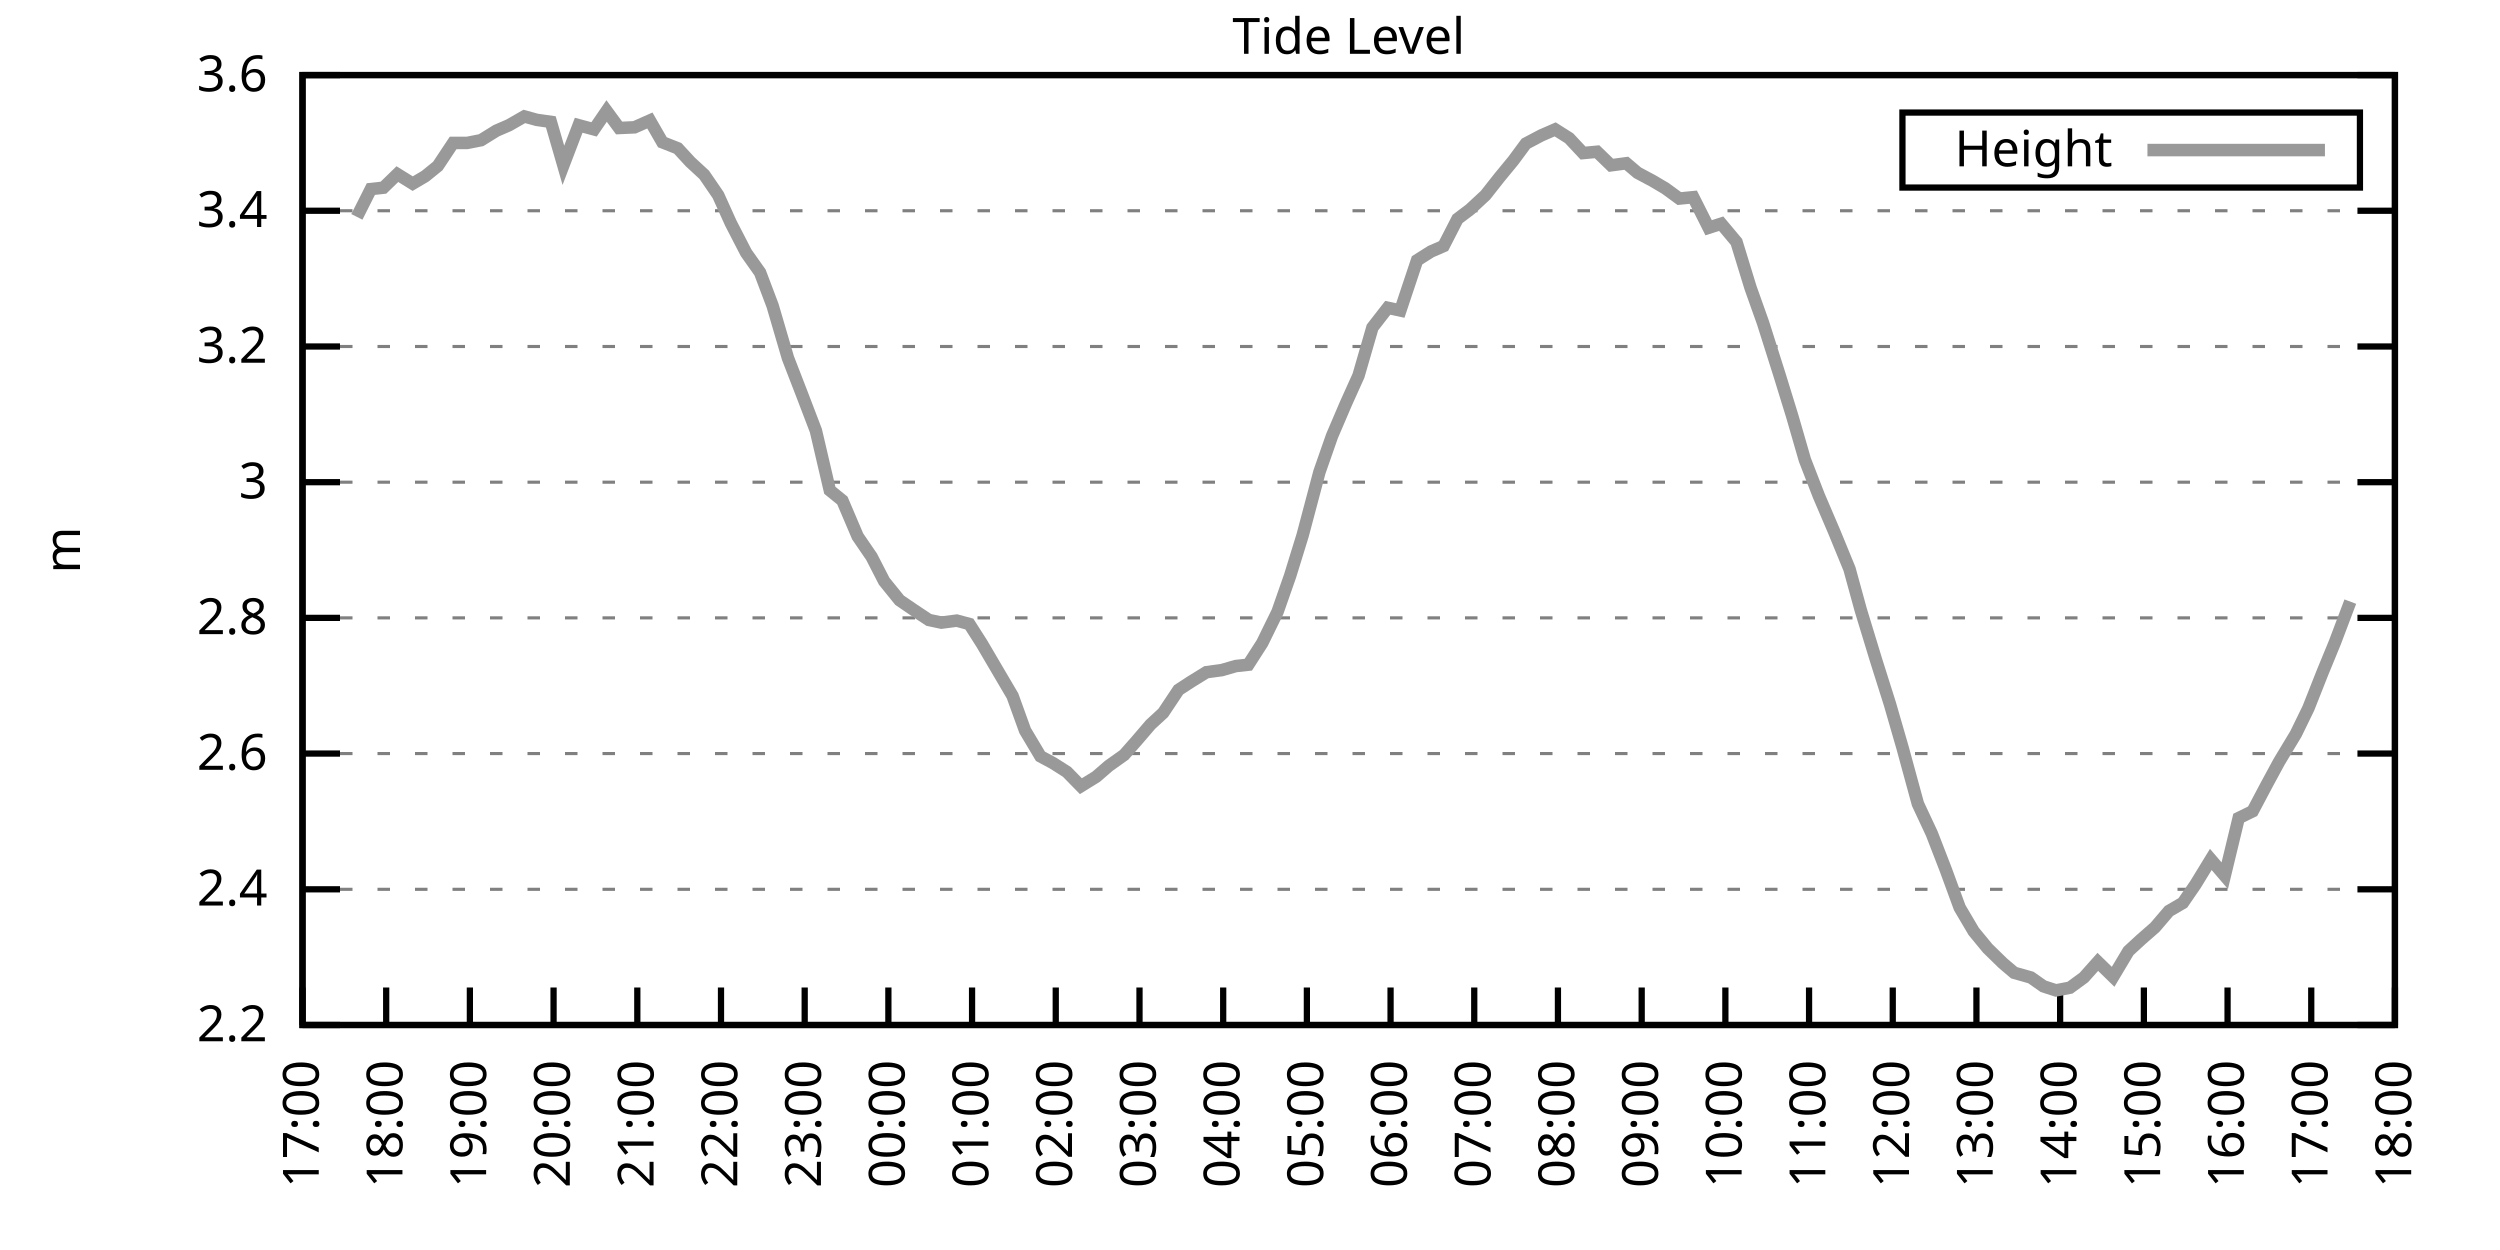
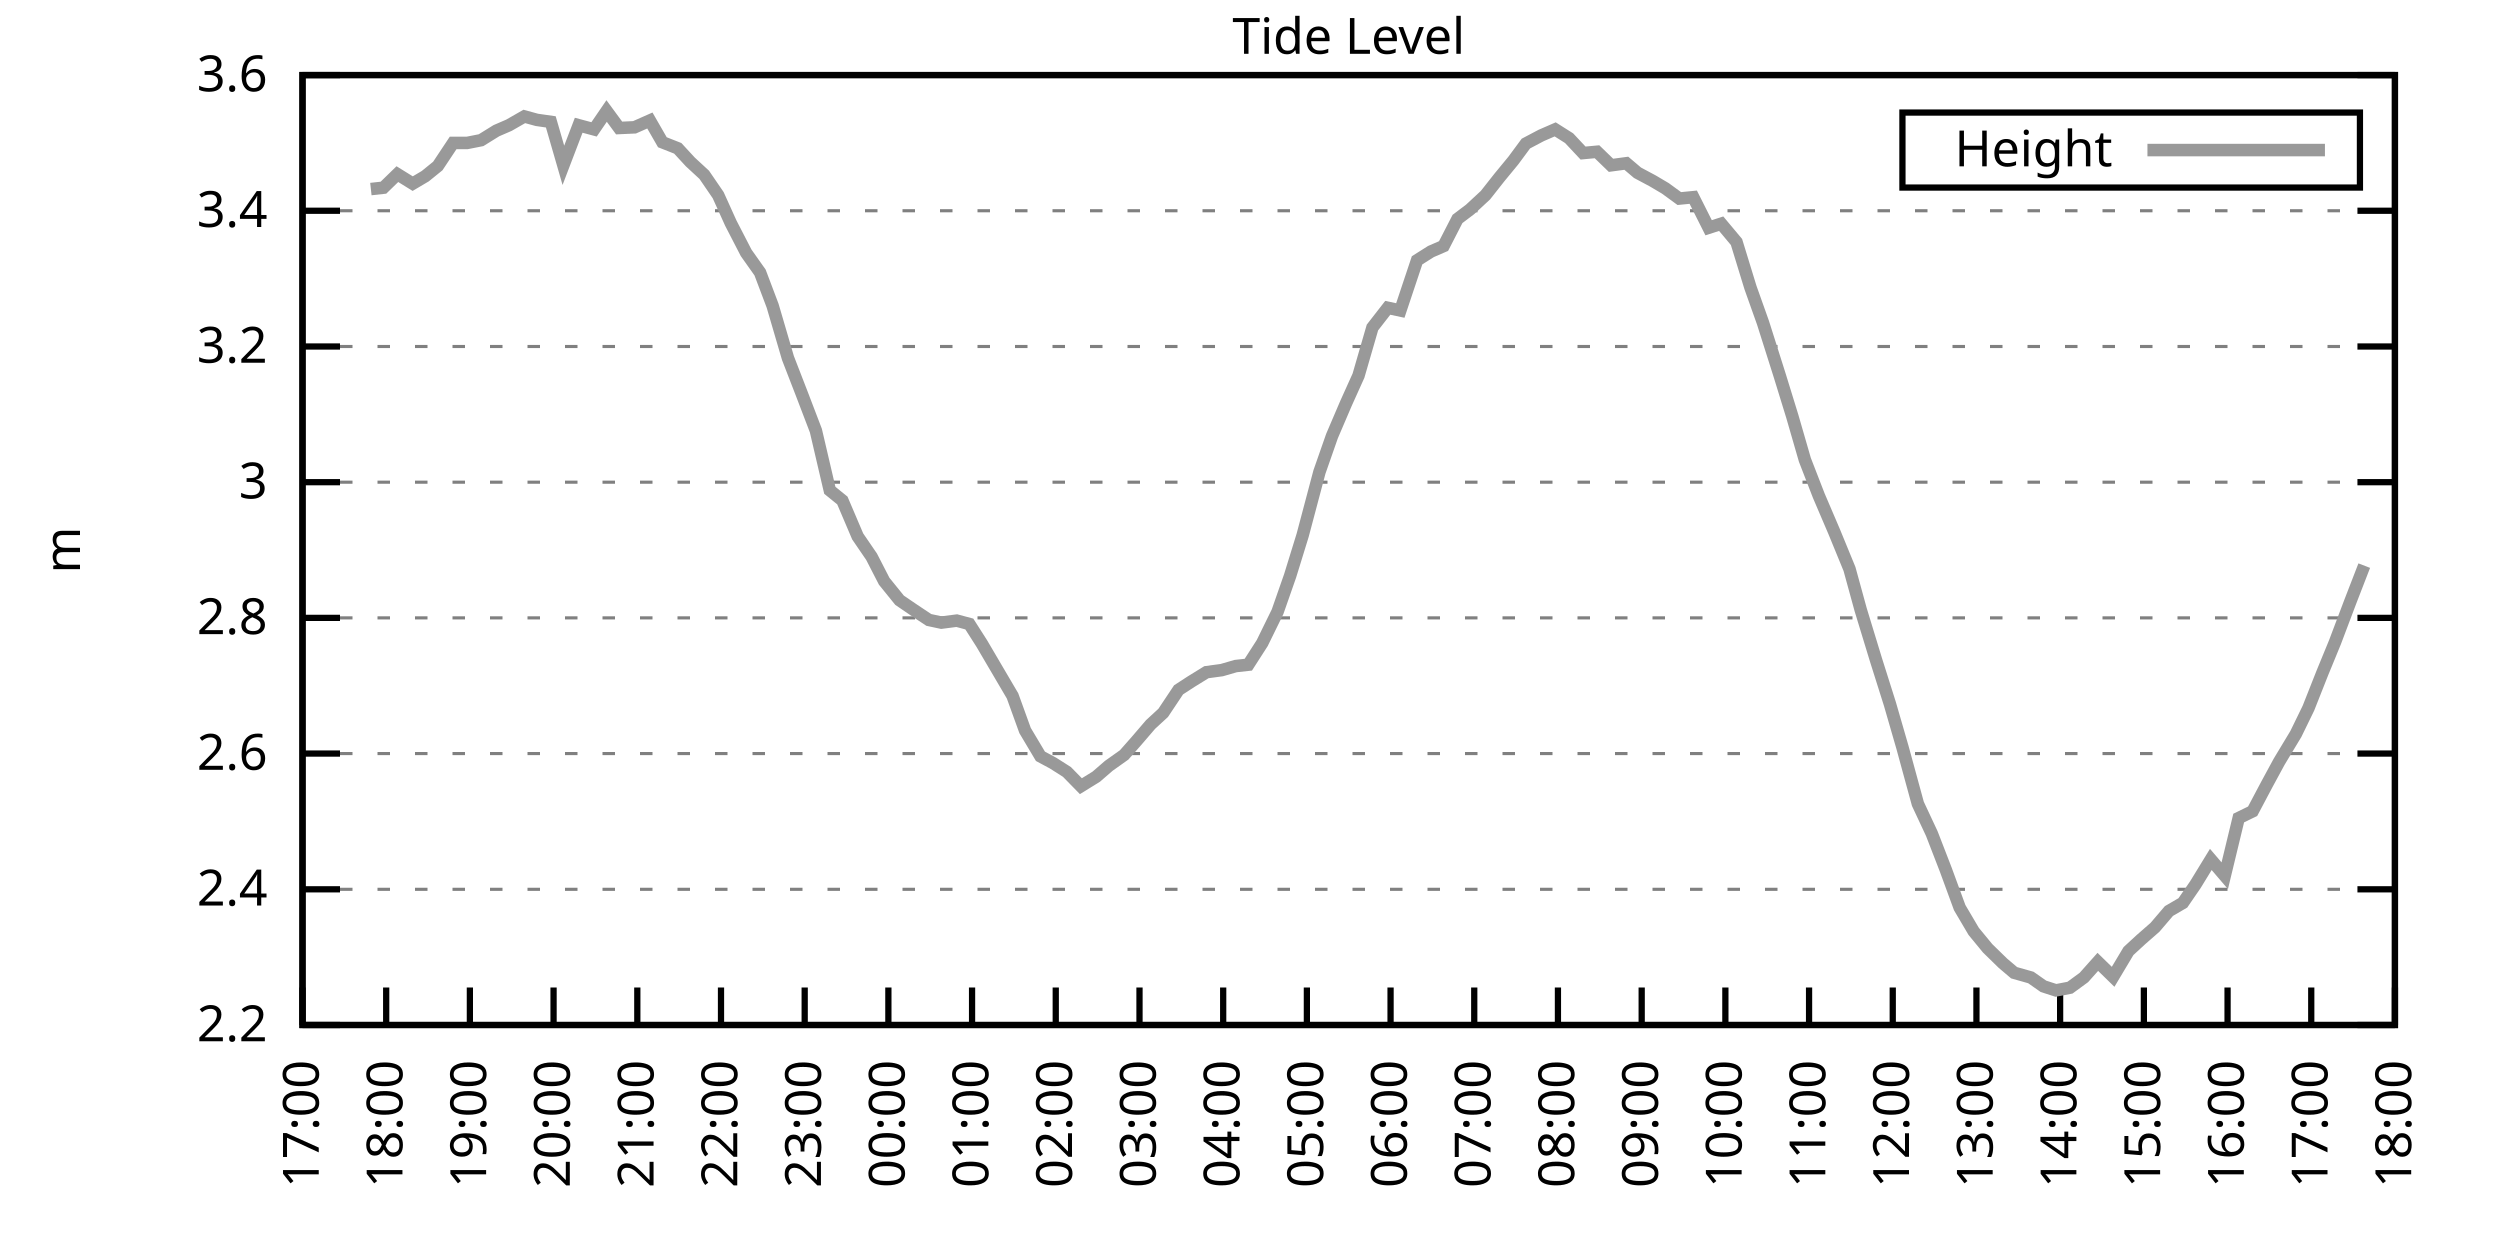
<svg xmlns="http://www.w3.org/2000/svg" xmlns:xlink="http://www.w3.org/1999/xlink" width="400" height="200" viewBox="0 0 400 200">
  <g id="gnuplot_canvas">
    <rect x="0" y="0" width="400" height="200" fill="none" />
    <defs>
      <circle id="gpDot" r="0.5" stroke-width="0.5" stroke="currentColor" />
      <path id="gpPt0" stroke-width="0.333" stroke="currentColor" d="M-1,0 h2 M0,-1 v2" />
      <path id="gpPt1" stroke-width="0.333" stroke="currentColor" d="M-1,-1 L1,1 M1,-1 L-1,1" />
      <path id="gpPt2" stroke-width="0.333" stroke="currentColor" d="M-1,0 L1,0 M0,-1 L0,1 M-1,-1 L1,1 M-1,1 L1,-1" />
      <rect id="gpPt3" stroke-width="0.333" stroke="currentColor" x="-1" y="-1" width="2" height="2" />
      <rect id="gpPt4" stroke-width="0.333" stroke="currentColor" fill="currentColor" x="-1" y="-1" width="2" height="2" />
      <circle id="gpPt5" stroke-width="0.333" stroke="currentColor" cx="0" cy="0" r="1" />
      <use xlink:href="#gpPt5" id="gpPt6" fill="currentColor" stroke="none" />
      <path id="gpPt7" stroke-width="0.333" stroke="currentColor" d="M0,-1.33 L-1.33,0.67 L1.33,0.67 z" />
      <use xlink:href="#gpPt7" id="gpPt8" fill="currentColor" stroke="none" />
      <use xlink:href="#gpPt7" id="gpPt9" stroke="currentColor" transform="rotate(180)" />
      <use xlink:href="#gpPt9" id="gpPt10" fill="currentColor" stroke="none" />
      <use xlink:href="#gpPt3" id="gpPt11" stroke="currentColor" transform="rotate(45)" />
      <use xlink:href="#gpPt11" id="gpPt12" fill="currentColor" stroke="none" />
      <path id="gpPt13" stroke-width="0.333" stroke="currentColor" d="M0,1.330 L1.265,0.411 L0.782,-1.067 L-0.782,-1.076 L-1.265,0.411 z" />
      <use xlink:href="#gpPt13" id="gpPt14" fill="currentColor" stroke="none" />
      <filter id="textbox" filterUnits="objectBoundingBox" x="0" y="0" height="1" width="1">
        <feFlood flood-color="white" flood-opacity="1" result="bgnd" />
        <feComposite in="SourceGraphic" in2="bgnd" operator="atop" />
      </filter>
      <filter id="greybox" filterUnits="objectBoundingBox" x="0" y="0" height="1" width="1">
        <feFlood flood-color="lightgrey" flood-opacity="1" result="grey" />
        <feComposite in="SourceGraphic" in2="grey" operator="atop" />
      </filter>
    </defs>
    <g fill="none" color="white" stroke="currentColor" stroke-width="1.00" stroke-linecap="butt" stroke-linejoin="miter">
</g>
    <g fill="none" color="black" stroke="currentColor" stroke-width="1.00" stroke-linecap="butt" stroke-linejoin="miter">
      <g stroke="none" shape-rendering="crispEdges">
        <polygon fill="rgb(255, 255, 255)" points="48.40,164.00 383.18,164.00 383.18,12.02 48.40,12.02 " />
      </g>
    </g>
    <g fill="none" color="black" stroke="currentColor" stroke-width="1.00" stroke-linecap="butt" stroke-linejoin="miter">
</g>
    <g fill="none" color="black" stroke="black" stroke-width="0.50" stroke-linecap="butt" stroke-linejoin="miter">
</g>
    <g fill="none" color="gray" stroke="currentColor" stroke-width="0.50" stroke-linecap="butt" stroke-linejoin="miter">
      <path stroke="gray" stroke-dasharray="2,4" class="gridline" d="M48.40,164.00 L383.19,164.00  " />
    </g>
    <g fill="none" color="gray" stroke="gray" stroke-width="1.00" stroke-linecap="butt" stroke-linejoin="miter">
</g>
    <g fill="none" color="black" stroke="currentColor" stroke-width="1.00" stroke-linecap="butt" stroke-linejoin="miter">
      <path stroke="black" d="M48.40,164.00 L54.40,164.00 M383.19,164.00 L377.19,164.00  " />
      <g transform="translate(42.80,166.60)" stroke="none" fill="black" font-family="Sans" font-size="8.00" text-anchor="end">
        <text>
          <tspan font-family="Sans"> 2.2</tspan>
        </text>
      </g>
    </g>
    <g fill="none" color="black" stroke="currentColor" stroke-width="1.00" stroke-linecap="butt" stroke-linejoin="miter">
</g>
    <g fill="none" color="black" stroke="black" stroke-width="0.50" stroke-linecap="butt" stroke-linejoin="miter">
</g>
    <g fill="none" color="gray" stroke="currentColor" stroke-width="0.50" stroke-linecap="butt" stroke-linejoin="miter">
      <path stroke="gray" stroke-dasharray="2,4" class="gridline" d="M48.40,142.29 L383.19,142.29  " />
    </g>
    <g fill="none" color="gray" stroke="gray" stroke-width="1.00" stroke-linecap="butt" stroke-linejoin="miter">
</g>
    <g fill="none" color="black" stroke="currentColor" stroke-width="1.00" stroke-linecap="butt" stroke-linejoin="miter">
      <path stroke="black" d="M48.40,142.29 L54.40,142.29 M383.19,142.29 L377.19,142.29  " />
      <g transform="translate(42.80,144.89)" stroke="none" fill="black" font-family="Sans" font-size="8.00" text-anchor="end">
        <text>
          <tspan font-family="Sans"> 2.4</tspan>
        </text>
      </g>
    </g>
    <g fill="none" color="black" stroke="currentColor" stroke-width="1.00" stroke-linecap="butt" stroke-linejoin="miter">
</g>
    <g fill="none" color="black" stroke="black" stroke-width="0.50" stroke-linecap="butt" stroke-linejoin="miter">
</g>
    <g fill="none" color="gray" stroke="currentColor" stroke-width="0.50" stroke-linecap="butt" stroke-linejoin="miter">
      <path stroke="gray" stroke-dasharray="2,4" class="gridline" d="M48.40,120.57 L383.19,120.57  " />
    </g>
    <g fill="none" color="gray" stroke="gray" stroke-width="1.00" stroke-linecap="butt" stroke-linejoin="miter">
</g>
    <g fill="none" color="black" stroke="currentColor" stroke-width="1.00" stroke-linecap="butt" stroke-linejoin="miter">
      <path stroke="black" d="M48.40,120.57 L54.40,120.57 M383.19,120.57 L377.19,120.57  " />
      <g transform="translate(42.80,123.17)" stroke="none" fill="black" font-family="Sans" font-size="8.00" text-anchor="end">
        <text>
          <tspan font-family="Sans"> 2.6</tspan>
        </text>
      </g>
    </g>
    <g fill="none" color="black" stroke="currentColor" stroke-width="1.00" stroke-linecap="butt" stroke-linejoin="miter">
</g>
    <g fill="none" color="black" stroke="black" stroke-width="0.50" stroke-linecap="butt" stroke-linejoin="miter">
</g>
    <g fill="none" color="gray" stroke="currentColor" stroke-width="0.50" stroke-linecap="butt" stroke-linejoin="miter">
      <path stroke="gray" stroke-dasharray="2,4" class="gridline" d="M48.40,98.86 L383.19,98.86  " />
    </g>
    <g fill="none" color="gray" stroke="gray" stroke-width="1.00" stroke-linecap="butt" stroke-linejoin="miter">
</g>
    <g fill="none" color="black" stroke="currentColor" stroke-width="1.00" stroke-linecap="butt" stroke-linejoin="miter">
      <path stroke="black" d="M48.40,98.86 L54.40,98.86 M383.19,98.86 L377.19,98.86  " />
      <g transform="translate(42.80,101.46)" stroke="none" fill="black" font-family="Sans" font-size="8.00" text-anchor="end">
        <text>
          <tspan font-family="Sans"> 2.8</tspan>
        </text>
      </g>
    </g>
    <g fill="none" color="black" stroke="currentColor" stroke-width="1.00" stroke-linecap="butt" stroke-linejoin="miter">
</g>
    <g fill="none" color="black" stroke="black" stroke-width="0.50" stroke-linecap="butt" stroke-linejoin="miter">
</g>
    <g fill="none" color="gray" stroke="currentColor" stroke-width="0.50" stroke-linecap="butt" stroke-linejoin="miter">
      <path stroke="gray" stroke-dasharray="2,4" class="gridline" d="M48.40,77.15 L383.19,77.15  " />
    </g>
    <g fill="none" color="gray" stroke="gray" stroke-width="1.00" stroke-linecap="butt" stroke-linejoin="miter">
</g>
    <g fill="none" color="black" stroke="currentColor" stroke-width="1.00" stroke-linecap="butt" stroke-linejoin="miter">
      <path stroke="black" d="M48.40,77.15 L54.40,77.15 M383.19,77.15 L377.19,77.15  " />
      <g transform="translate(42.80,79.75)" stroke="none" fill="black" font-family="Sans" font-size="8.00" text-anchor="end">
        <text>
          <tspan font-family="Sans"> 3</tspan>
        </text>
      </g>
    </g>
    <g fill="none" color="black" stroke="currentColor" stroke-width="1.00" stroke-linecap="butt" stroke-linejoin="miter">
</g>
    <g fill="none" color="black" stroke="black" stroke-width="0.50" stroke-linecap="butt" stroke-linejoin="miter">
</g>
    <g fill="none" color="gray" stroke="currentColor" stroke-width="0.50" stroke-linecap="butt" stroke-linejoin="miter">
      <path stroke="gray" stroke-dasharray="2,4" class="gridline" d="M48.40,55.44 L383.19,55.44  " />
    </g>
    <g fill="none" color="gray" stroke="gray" stroke-width="1.00" stroke-linecap="butt" stroke-linejoin="miter">
</g>
    <g fill="none" color="black" stroke="currentColor" stroke-width="1.00" stroke-linecap="butt" stroke-linejoin="miter">
      <path stroke="black" d="M48.40,55.44 L54.40,55.44 M383.19,55.44 L377.19,55.44  " />
      <g transform="translate(42.80,58.04)" stroke="none" fill="black" font-family="Sans" font-size="8.00" text-anchor="end">
        <text>
          <tspan font-family="Sans"> 3.2</tspan>
        </text>
      </g>
    </g>
    <g fill="none" color="black" stroke="currentColor" stroke-width="1.00" stroke-linecap="butt" stroke-linejoin="miter">
</g>
    <g fill="none" color="black" stroke="black" stroke-width="0.50" stroke-linecap="butt" stroke-linejoin="miter">
</g>
    <g fill="none" color="gray" stroke="currentColor" stroke-width="0.50" stroke-linecap="butt" stroke-linejoin="miter">
      <path stroke="gray" stroke-dasharray="2,4" class="gridline" d="M48.40,33.72 L383.19,33.72  " />
    </g>
    <g fill="none" color="gray" stroke="gray" stroke-width="1.00" stroke-linecap="butt" stroke-linejoin="miter">
</g>
    <g fill="none" color="black" stroke="currentColor" stroke-width="1.00" stroke-linecap="butt" stroke-linejoin="miter">
      <path stroke="black" d="M48.40,33.72 L54.40,33.72 M383.19,33.72 L377.19,33.72  " />
      <g transform="translate(42.80,36.32)" stroke="none" fill="black" font-family="Sans" font-size="8.00" text-anchor="end">
        <text>
          <tspan font-family="Sans"> 3.4</tspan>
        </text>
      </g>
    </g>
    <g fill="none" color="black" stroke="currentColor" stroke-width="1.00" stroke-linecap="butt" stroke-linejoin="miter">
</g>
    <g fill="none" color="black" stroke="black" stroke-width="0.50" stroke-linecap="butt" stroke-linejoin="miter">
</g>
    <g fill="none" color="gray" stroke="currentColor" stroke-width="0.50" stroke-linecap="butt" stroke-linejoin="miter">
      <path stroke="gray" stroke-dasharray="2,4" class="gridline" d="M48.40,12.01 L383.19,12.01  " />
    </g>
    <g fill="none" color="gray" stroke="gray" stroke-width="1.00" stroke-linecap="butt" stroke-linejoin="miter">
</g>
    <g fill="none" color="black" stroke="currentColor" stroke-width="1.00" stroke-linecap="butt" stroke-linejoin="miter">
      <path stroke="black" d="M48.40,12.01 L54.40,12.01 M383.19,12.01 L377.19,12.01  " />
      <g transform="translate(42.80,14.61)" stroke="none" fill="black" font-family="Sans" font-size="8.00" text-anchor="end">
        <text>
          <tspan font-family="Sans"> 3.6</tspan>
        </text>
      </g>
    </g>
    <g fill="none" color="black" stroke="currentColor" stroke-width="1.00" stroke-linecap="butt" stroke-linejoin="miter">
      <path stroke="black" d="M48.40,164.00 L48.40,158.00  " />
      <g transform="translate(51.00,169.60) rotate(270.00)" stroke="none" fill="black" font-family="Sans" font-size="8.00" text-anchor="end">
        <text>
          <tspan font-family="Sans">17:00</tspan>
        </text>
      </g>
    </g>
    <g fill="none" color="black" stroke="currentColor" stroke-width="1.00" stroke-linecap="butt" stroke-linejoin="miter">
      <path stroke="black" d="M61.79,164.00 L61.79,158.00  " />
      <g transform="translate(64.39,169.60) rotate(270.00)" stroke="none" fill="black" font-family="Sans" font-size="8.00" text-anchor="end">
        <text>
          <tspan font-family="Sans">18:00</tspan>
        </text>
      </g>
    </g>
    <g fill="none" color="black" stroke="currentColor" stroke-width="1.00" stroke-linecap="butt" stroke-linejoin="miter">
      <path stroke="black" d="M75.18,164.00 L75.18,158.00  " />
      <g transform="translate(77.78,169.60) rotate(270.00)" stroke="none" fill="black" font-family="Sans" font-size="8.00" text-anchor="end">
        <text>
          <tspan font-family="Sans">19:00</tspan>
        </text>
      </g>
    </g>
    <g fill="none" color="black" stroke="currentColor" stroke-width="1.00" stroke-linecap="butt" stroke-linejoin="miter">
      <path stroke="black" d="M88.57,164.00 L88.57,158.00  " />
      <g transform="translate(91.17,169.60) rotate(270.00)" stroke="none" fill="black" font-family="Sans" font-size="8.00" text-anchor="end">
        <text>
          <tspan font-family="Sans">20:00</tspan>
        </text>
      </g>
    </g>
    <g fill="none" color="black" stroke="currentColor" stroke-width="1.00" stroke-linecap="butt" stroke-linejoin="miter">
      <path stroke="black" d="M101.97,164.00 L101.97,158.00  " />
      <g transform="translate(104.57,169.60) rotate(270.00)" stroke="none" fill="black" font-family="Sans" font-size="8.00" text-anchor="end">
        <text>
          <tspan font-family="Sans">21:00</tspan>
        </text>
      </g>
    </g>
    <g fill="none" color="black" stroke="currentColor" stroke-width="1.00" stroke-linecap="butt" stroke-linejoin="miter">
      <path stroke="black" d="M115.36,164.00 L115.36,158.00  " />
      <g transform="translate(117.96,169.60) rotate(270.00)" stroke="none" fill="black" font-family="Sans" font-size="8.00" text-anchor="end">
        <text>
          <tspan font-family="Sans">22:00</tspan>
        </text>
      </g>
    </g>
    <g fill="none" color="black" stroke="currentColor" stroke-width="1.00" stroke-linecap="butt" stroke-linejoin="miter">
      <path stroke="black" d="M128.75,164.00 L128.75,158.00  " />
      <g transform="translate(131.35,169.60) rotate(270.00)" stroke="none" fill="black" font-family="Sans" font-size="8.00" text-anchor="end">
        <text>
          <tspan font-family="Sans">23:00</tspan>
        </text>
      </g>
    </g>
    <g fill="none" color="black" stroke="currentColor" stroke-width="1.00" stroke-linecap="butt" stroke-linejoin="miter">
      <path stroke="black" d="M142.14,164.00 L142.14,158.00  " />
      <g transform="translate(144.74,169.60) rotate(270.00)" stroke="none" fill="black" font-family="Sans" font-size="8.00" text-anchor="end">
        <text>
          <tspan font-family="Sans">00:00</tspan>
        </text>
      </g>
    </g>
    <g fill="none" color="black" stroke="currentColor" stroke-width="1.00" stroke-linecap="butt" stroke-linejoin="miter">
      <path stroke="black" d="M155.53,164.00 L155.53,158.00  " />
      <g transform="translate(158.13,169.60) rotate(270.00)" stroke="none" fill="black" font-family="Sans" font-size="8.00" text-anchor="end">
        <text>
          <tspan font-family="Sans">01:00</tspan>
        </text>
      </g>
    </g>
    <g fill="none" color="black" stroke="currentColor" stroke-width="1.00" stroke-linecap="butt" stroke-linejoin="miter">
      <path stroke="black" d="M168.92,164.00 L168.92,158.00  " />
      <g transform="translate(171.52,169.60) rotate(270.00)" stroke="none" fill="black" font-family="Sans" font-size="8.00" text-anchor="end">
        <text>
          <tspan font-family="Sans">02:00</tspan>
        </text>
      </g>
    </g>
    <g fill="none" color="black" stroke="currentColor" stroke-width="1.00" stroke-linecap="butt" stroke-linejoin="miter">
      <path stroke="black" d="M182.32,164.00 L182.32,158.00  " />
      <g transform="translate(184.92,169.60) rotate(270.00)" stroke="none" fill="black" font-family="Sans" font-size="8.00" text-anchor="end">
        <text>
          <tspan font-family="Sans">03:00</tspan>
        </text>
      </g>
    </g>
    <g fill="none" color="black" stroke="currentColor" stroke-width="1.00" stroke-linecap="butt" stroke-linejoin="miter">
      <path stroke="black" d="M195.71,164.00 L195.71,158.00  " />
      <g transform="translate(198.31,169.60) rotate(270.00)" stroke="none" fill="black" font-family="Sans" font-size="8.00" text-anchor="end">
        <text>
          <tspan font-family="Sans">04:00</tspan>
        </text>
      </g>
    </g>
    <g fill="none" color="black" stroke="currentColor" stroke-width="1.00" stroke-linecap="butt" stroke-linejoin="miter">
      <path stroke="black" d="M209.10,164.00 L209.10,158.00  " />
      <g transform="translate(211.70,169.60) rotate(270.00)" stroke="none" fill="black" font-family="Sans" font-size="8.00" text-anchor="end">
        <text>
          <tspan font-family="Sans">05:00</tspan>
        </text>
      </g>
    </g>
    <g fill="none" color="black" stroke="currentColor" stroke-width="1.00" stroke-linecap="butt" stroke-linejoin="miter">
      <path stroke="black" d="M222.49,164.00 L222.49,158.00  " />
      <g transform="translate(225.09,169.60) rotate(270.00)" stroke="none" fill="black" font-family="Sans" font-size="8.00" text-anchor="end">
        <text>
          <tspan font-family="Sans">06:00</tspan>
        </text>
      </g>
    </g>
    <g fill="none" color="black" stroke="currentColor" stroke-width="1.00" stroke-linecap="butt" stroke-linejoin="miter">
      <path stroke="black" d="M235.88,164.00 L235.88,158.00  " />
      <g transform="translate(238.48,169.60) rotate(270.00)" stroke="none" fill="black" font-family="Sans" font-size="8.00" text-anchor="end">
        <text>
          <tspan font-family="Sans">07:00</tspan>
        </text>
      </g>
    </g>
    <g fill="none" color="black" stroke="currentColor" stroke-width="1.00" stroke-linecap="butt" stroke-linejoin="miter">
      <path stroke="black" d="M249.27,164.00 L249.27,158.00  " />
      <g transform="translate(251.87,169.60) rotate(270.00)" stroke="none" fill="black" font-family="Sans" font-size="8.00" text-anchor="end">
        <text>
          <tspan font-family="Sans">08:00</tspan>
        </text>
      </g>
    </g>
    <g fill="none" color="black" stroke="currentColor" stroke-width="1.00" stroke-linecap="butt" stroke-linejoin="miter">
      <path stroke="black" d="M262.67,164.00 L262.67,158.00  " />
      <g transform="translate(265.27,169.60) rotate(270.00)" stroke="none" fill="black" font-family="Sans" font-size="8.00" text-anchor="end">
        <text>
          <tspan font-family="Sans">09:00</tspan>
        </text>
      </g>
    </g>
    <g fill="none" color="black" stroke="currentColor" stroke-width="1.00" stroke-linecap="butt" stroke-linejoin="miter">
      <path stroke="black" d="M276.06,164.00 L276.06,158.00  " />
      <g transform="translate(278.66,169.60) rotate(270.00)" stroke="none" fill="black" font-family="Sans" font-size="8.00" text-anchor="end">
        <text>
          <tspan font-family="Sans">10:00</tspan>
        </text>
      </g>
    </g>
    <g fill="none" color="black" stroke="currentColor" stroke-width="1.00" stroke-linecap="butt" stroke-linejoin="miter">
      <path stroke="black" d="M289.45,164.00 L289.45,158.00  " />
      <g transform="translate(292.05,169.60) rotate(270.00)" stroke="none" fill="black" font-family="Sans" font-size="8.00" text-anchor="end">
        <text>
          <tspan font-family="Sans">11:00</tspan>
        </text>
      </g>
    </g>
    <g fill="none" color="black" stroke="currentColor" stroke-width="1.00" stroke-linecap="butt" stroke-linejoin="miter">
      <path stroke="black" d="M302.84,164.00 L302.84,158.00  " />
      <g transform="translate(305.44,169.60) rotate(270.00)" stroke="none" fill="black" font-family="Sans" font-size="8.00" text-anchor="end">
        <text>
          <tspan font-family="Sans">12:00</tspan>
        </text>
      </g>
    </g>
    <g fill="none" color="black" stroke="currentColor" stroke-width="1.00" stroke-linecap="butt" stroke-linejoin="miter">
      <path stroke="black" d="M316.23,164.00 L316.23,158.00  " />
      <g transform="translate(318.83,169.60) rotate(270.00)" stroke="none" fill="black" font-family="Sans" font-size="8.00" text-anchor="end">
        <text>
          <tspan font-family="Sans">13:00</tspan>
        </text>
      </g>
    </g>
    <g fill="none" color="black" stroke="currentColor" stroke-width="1.00" stroke-linecap="butt" stroke-linejoin="miter">
      <path stroke="black" d="M329.62,164.00 L329.62,158.00  " />
      <g transform="translate(332.22,169.60) rotate(270.00)" stroke="none" fill="black" font-family="Sans" font-size="8.00" text-anchor="end">
        <text>
          <tspan font-family="Sans">14:00</tspan>
        </text>
      </g>
    </g>
    <g fill="none" color="black" stroke="currentColor" stroke-width="1.00" stroke-linecap="butt" stroke-linejoin="miter">
      <path stroke="black" d="M343.02,164.00 L343.02,158.00  " />
      <g transform="translate(345.62,169.60) rotate(270.00)" stroke="none" fill="black" font-family="Sans" font-size="8.00" text-anchor="end">
        <text>
          <tspan font-family="Sans">15:00</tspan>
        </text>
      </g>
    </g>
    <g fill="none" color="black" stroke="currentColor" stroke-width="1.00" stroke-linecap="butt" stroke-linejoin="miter">
      <path stroke="black" d="M356.41,164.00 L356.41,158.00  " />
      <g transform="translate(359.01,169.60) rotate(270.00)" stroke="none" fill="black" font-family="Sans" font-size="8.00" text-anchor="end">
        <text>
          <tspan font-family="Sans">16:00</tspan>
        </text>
      </g>
    </g>
    <g fill="none" color="black" stroke="currentColor" stroke-width="1.00" stroke-linecap="butt" stroke-linejoin="miter">
      <path stroke="black" d="M369.80,164.00 L369.80,158.00  " />
      <g transform="translate(372.40,169.60) rotate(270.00)" stroke="none" fill="black" font-family="Sans" font-size="8.00" text-anchor="end">
        <text>
          <tspan font-family="Sans">17:00</tspan>
        </text>
      </g>
    </g>
    <g fill="none" color="black" stroke="currentColor" stroke-width="1.00" stroke-linecap="butt" stroke-linejoin="miter">
      <path stroke="black" d="M383.19,164.00 L383.19,158.00  " />
      <g transform="translate(385.79,169.60) rotate(270.00)" stroke="none" fill="black" font-family="Sans" font-size="8.00" text-anchor="end">
        <text>
          <tspan font-family="Sans">18:00</tspan>
        </text>
      </g>
    </g>
    <g fill="none" color="black" stroke="currentColor" stroke-width="1.00" stroke-linecap="butt" stroke-linejoin="miter">
</g>
    <g fill="none" color="black" stroke="currentColor" stroke-width="1.00" stroke-linecap="butt" stroke-linejoin="miter">
      <path stroke="black" d="M48.40,12.01 L48.40,164.00 L383.19,164.00 L383.19,12.01 L48.40,12.01 Z  " />
    </g>
    <g fill="none" color="black" stroke="currentColor" stroke-width="1.00" stroke-linecap="butt" stroke-linejoin="miter">
</g>
    <g fill="none" color="black" stroke="currentColor" stroke-width="1.00" stroke-linecap="butt" stroke-linejoin="miter">
      <path stroke="black" d="M304.39,30.01 L304.39,18.01 L377.59,18.01 L377.59,30.01 L304.39,30.01 Z  " />
    </g>
    <g id="Tide_level_plot_1">
      <g fill="none" color="white" stroke="black" stroke-width="2.00" stroke-linecap="butt" stroke-linejoin="miter">
</g>
      <g fill="none" color="black" stroke="currentColor" stroke-width="2.00" stroke-linecap="butt" stroke-linejoin="miter">
        <g transform="translate(337.99,26.61)" stroke="none" fill="black" font-family="Sans" font-size="8.00" text-anchor="end">
          <text>
            <tspan font-family="Sans">Height</tspan>
          </text>
        </g>
      </g>
      <g fill="none" color="black" stroke="currentColor" stroke-width="2.00" stroke-linecap="butt" stroke-linejoin="miter">
-         <path stroke="rgb(153, 153, 153)" d="M343.59,24.01 L371.99,24.01 M57.10,34.70 L59.34,30.25 L61.35,30.03 L63.58,27.86 L66.03,29.38 L68.04,28.19   L70.05,26.56 L72.50,22.87 L74.74,22.87 L76.97,22.43 L79.42,20.91 L81.43,20.04 L83.89,18.63 L85.90,19.18   L88.13,19.50 L90.14,26.45 L92.59,20.04 L95.05,20.70 L97.06,17.76 L99.06,20.48 L101.52,20.37 L103.98,19.28   L105.98,22.76 L108.44,23.73 L110.45,25.91 L112.68,27.97 L114.91,31.23 L116.92,35.68 L119.38,40.45 L121.61,43.60   L123.62,48.92 L126.07,57.28 L128.30,63.04 L130.54,68.90 L132.77,78.45 L134.78,80.08 L137.23,85.83 L139.46,89.09   L141.47,93.00 L143.93,96.04 L146.16,97.56 L148.61,99.19 L150.62,99.62 L153.08,99.30 L155.09,99.84 L157.10,102.99   L159.33,106.79 L162.01,111.35 L164.01,116.88 L166.47,121.01 L168.48,122.09 L170.71,123.51 L172.94,125.79 L175.40,124.27   L177.41,122.53 L179.86,120.79 L181.87,118.51 L184.10,115.91 L186.11,114.06 L188.57,110.37 L190.57,109.07 L193.03,107.55   L195.48,107.22 L197.72,106.57 L199.73,106.35 L201.96,102.88 L204.41,97.88 L206.42,92.13 L208.43,85.62 L211.11,75.52   L213.12,69.77 L215.35,64.56 L217.36,60.10 L219.59,52.40 L222.04,49.25 L224.05,49.68 L226.73,41.65 L228.96,40.24   L230.97,39.37 L233.20,35.03 L235.21,33.51 L237.67,31.23 L239.90,28.40 L242.13,25.69 L244.14,22.97 L246.60,21.67   L248.83,20.70 L251.06,22.11 L253.29,24.49 L255.52,24.28 L257.76,26.45 L260.21,26.12 L262.00,27.64 L264.45,28.95   L266.46,30.14 L268.69,31.77 L270.92,31.55 L273.38,36.44 L275.39,35.79 L277.84,38.72 L280.07,45.99 L282.08,51.64   L284.76,60.10 L286.77,66.62 L288.78,73.57 L291.01,79.32 L293.47,85.07 L295.92,91.04 L297.71,97.56 L300.16,105.59   L302.39,112.65 L304.40,119.60 L306.86,128.61 L309.09,133.38 L311.32,139.14 L313.55,145.22 L315.79,149.02 L318.02,151.73   L320.47,154.12 L322.26,155.64 L324.94,156.40 L326.95,157.81 L328.95,158.46 L331.19,158.03 L333.42,156.40 L335.65,153.90   L338.10,156.29 L340.56,152.17 L342.57,150.32 L344.80,148.37 L347.03,145.76 L349.26,144.46 L351.27,141.53 L353.73,137.51   L355.96,140.12 L358.19,130.89 L360.42,129.80 L362.66,125.57 L364.66,121.88 L367.34,117.43 L369.35,113.30 L371.58,107.66   L373.59,102.77 L376.05,96.26  " />
+         <path stroke="rgb(153, 153, 153)" d="M343.59,24.01 L371.99,24.01 M59.34,30.25 L61.35,30.03 L63.58,27.86 L66.03,29.38 L68.04,28.19 L70.05,26.56   L72.50,22.87 L74.74,22.87 L76.97,22.43 L79.42,20.91 L81.43,20.04 L83.89,18.63 L85.90,19.18 L88.13,19.50   L90.14,26.45 L92.59,20.04 L95.05,20.70 L97.06,17.76 L99.06,20.48 L101.52,20.37 L103.98,19.28 L105.98,22.76   L108.44,23.73 L110.45,25.91 L112.68,27.97 L114.91,31.23 L116.92,35.68 L119.38,40.45 L121.61,43.60 L123.62,48.92   L126.07,57.28 L128.30,63.04 L130.54,68.90 L132.77,78.45 L134.78,80.08 L137.23,85.83 L139.46,89.09 L141.47,93.00   L143.93,96.04 L146.16,97.56 L148.61,99.19 L150.62,99.62 L153.08,99.30 L155.09,99.84 L157.10,102.99 L159.33,106.79   L162.01,111.35 L164.01,116.88 L166.47,121.01 L168.48,122.09 L170.71,123.51 L172.94,125.79 L175.40,124.27 L177.41,122.53   L179.86,120.79 L181.87,118.51 L184.10,115.91 L186.11,114.06 L188.57,110.37 L190.57,109.07 L193.03,107.55 L195.48,107.22   L197.72,106.57 L199.73,106.35 L201.96,102.88 L204.41,97.88 L206.42,92.13 L208.43,85.62 L211.11,75.52 L213.12,69.77   L215.35,64.56 L217.36,60.10 L219.59,52.40 L222.04,49.25 L224.05,49.68 L226.73,41.65 L228.96,40.24 L230.97,39.37   L233.20,35.03 L235.21,33.51 L237.67,31.23 L239.90,28.40 L242.13,25.69 L244.14,22.97 L246.60,21.67 L248.83,20.70   L251.06,22.11 L253.29,24.49 L255.52,24.28 L257.76,26.45 L260.21,26.12 L262.00,27.64 L264.45,28.95 L266.46,30.14   L268.69,31.77 L270.92,31.55 L273.38,36.44 L275.39,35.79 L277.84,38.72 L280.07,45.99 L282.08,51.64 L284.76,60.10   L286.77,66.62 L288.78,73.57 L291.01,79.32 L293.47,85.07 L295.92,91.04 L297.71,97.56 L300.16,105.59 L302.39,112.65   L304.40,119.60 L306.86,128.61 L309.09,133.38 L311.32,139.14 L313.55,145.22 L315.79,149.02 L318.02,151.73 L320.47,154.12   L322.26,155.64 L324.94,156.40 L326.95,157.81 L328.95,158.46 L331.19,158.03 L333.42,156.40 L335.65,153.90 L338.10,156.29   L340.56,152.17 L342.57,150.32 L344.80,148.37 L347.03,145.76 L349.26,144.46 L351.27,141.53 L353.73,137.51 L355.96,140.12   L358.19,130.89 L360.42,129.80 L362.66,125.57 L364.66,121.88 L367.34,117.43 L369.35,113.30 L371.58,107.66 L373.59,102.77   L376.05,96.26 L378.28,90.50  " />
      </g>
    </g>
    <g fill="none" color="black" stroke="currentColor" stroke-width="2.00" stroke-linecap="butt" stroke-linejoin="miter">
</g>
    <g fill="none" color="black" stroke="black" stroke-width="1.00" stroke-linecap="butt" stroke-linejoin="miter">
</g>
    <g fill="none" color="black" stroke="currentColor" stroke-width="1.00" stroke-linecap="butt" stroke-linejoin="miter">
      <path stroke="black" d="M48.40,12.01 L48.40,164.00 L383.19,164.00 L383.19,12.01 L48.40,12.01 Z  " />
      <g transform="translate(12.80,88.01) rotate(270.00)" stroke="none" fill="black" font-family="Sans" font-size="8.00" text-anchor="middle">
        <text>
          <tspan font-family="Sans">m</tspan>
        </text>
      </g>
    </g>
    <g fill="none" color="black" stroke="currentColor" stroke-width="1.00" stroke-linecap="butt" stroke-linejoin="miter">
</g>
    <g fill="none" color="black" stroke="currentColor" stroke-width="1.00" stroke-linecap="butt" stroke-linejoin="miter">
      <g transform="translate(215.79,8.61)" stroke="none" fill="black" font-family="Sans" font-size="8.00" text-anchor="middle">
        <text>
          <tspan font-family="Sans">Tide Level</tspan>
        </text>
      </g>
    </g>
    <g fill="none" color="black" stroke="currentColor" stroke-width="1.00" stroke-linecap="butt" stroke-linejoin="miter">
</g>
  </g>
</svg>
